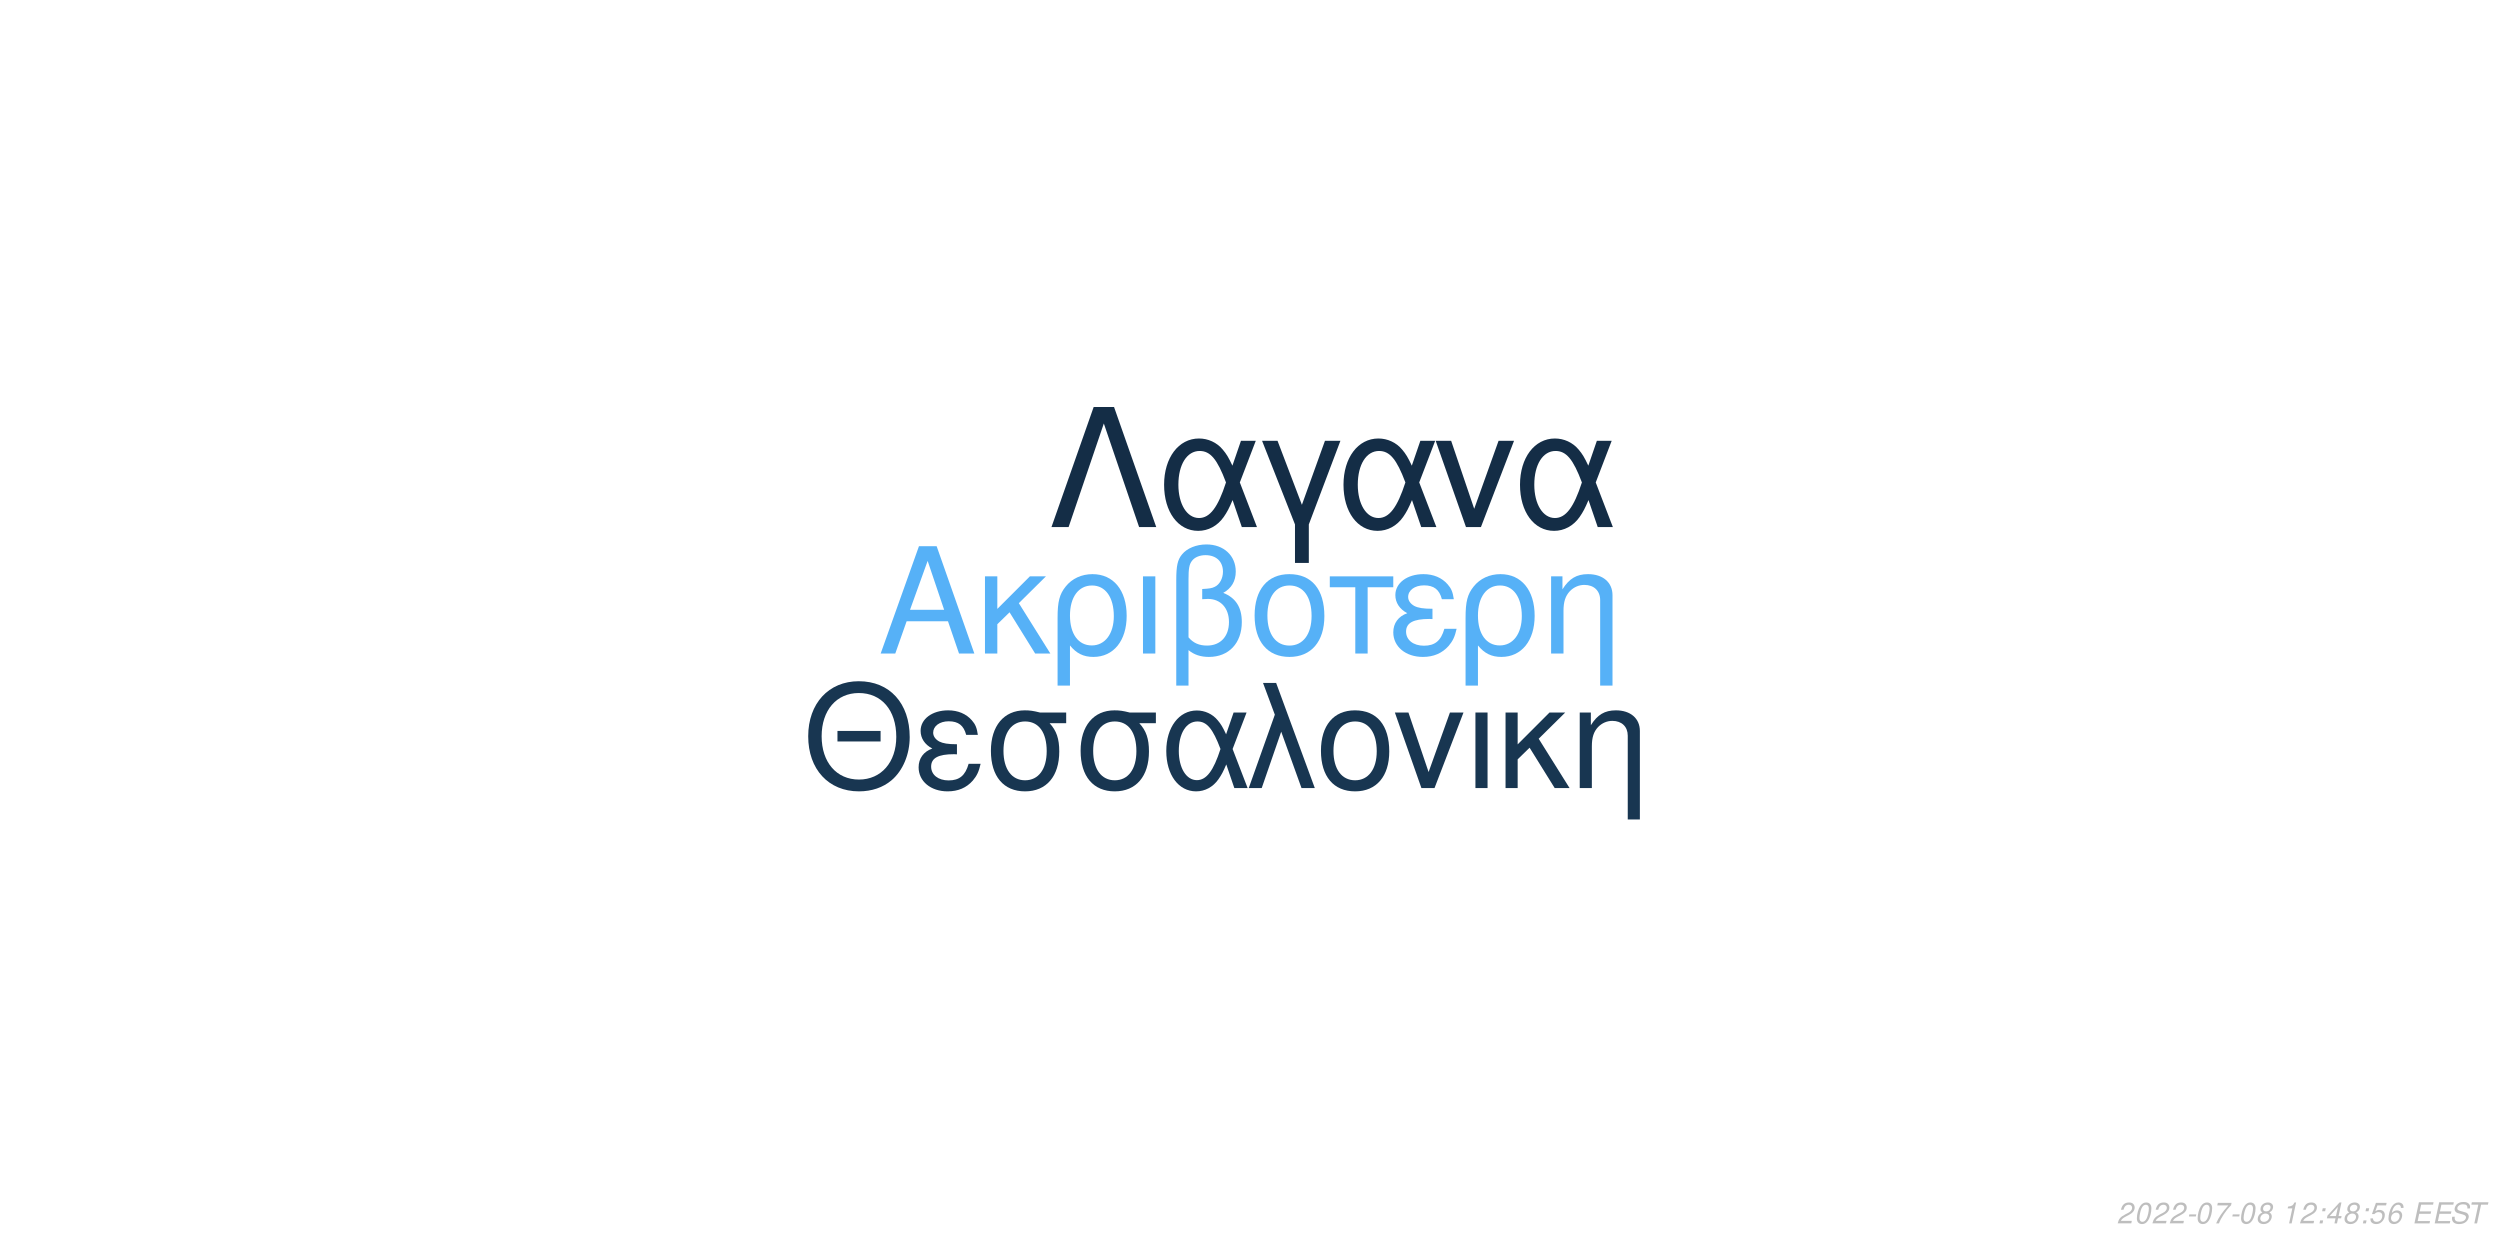
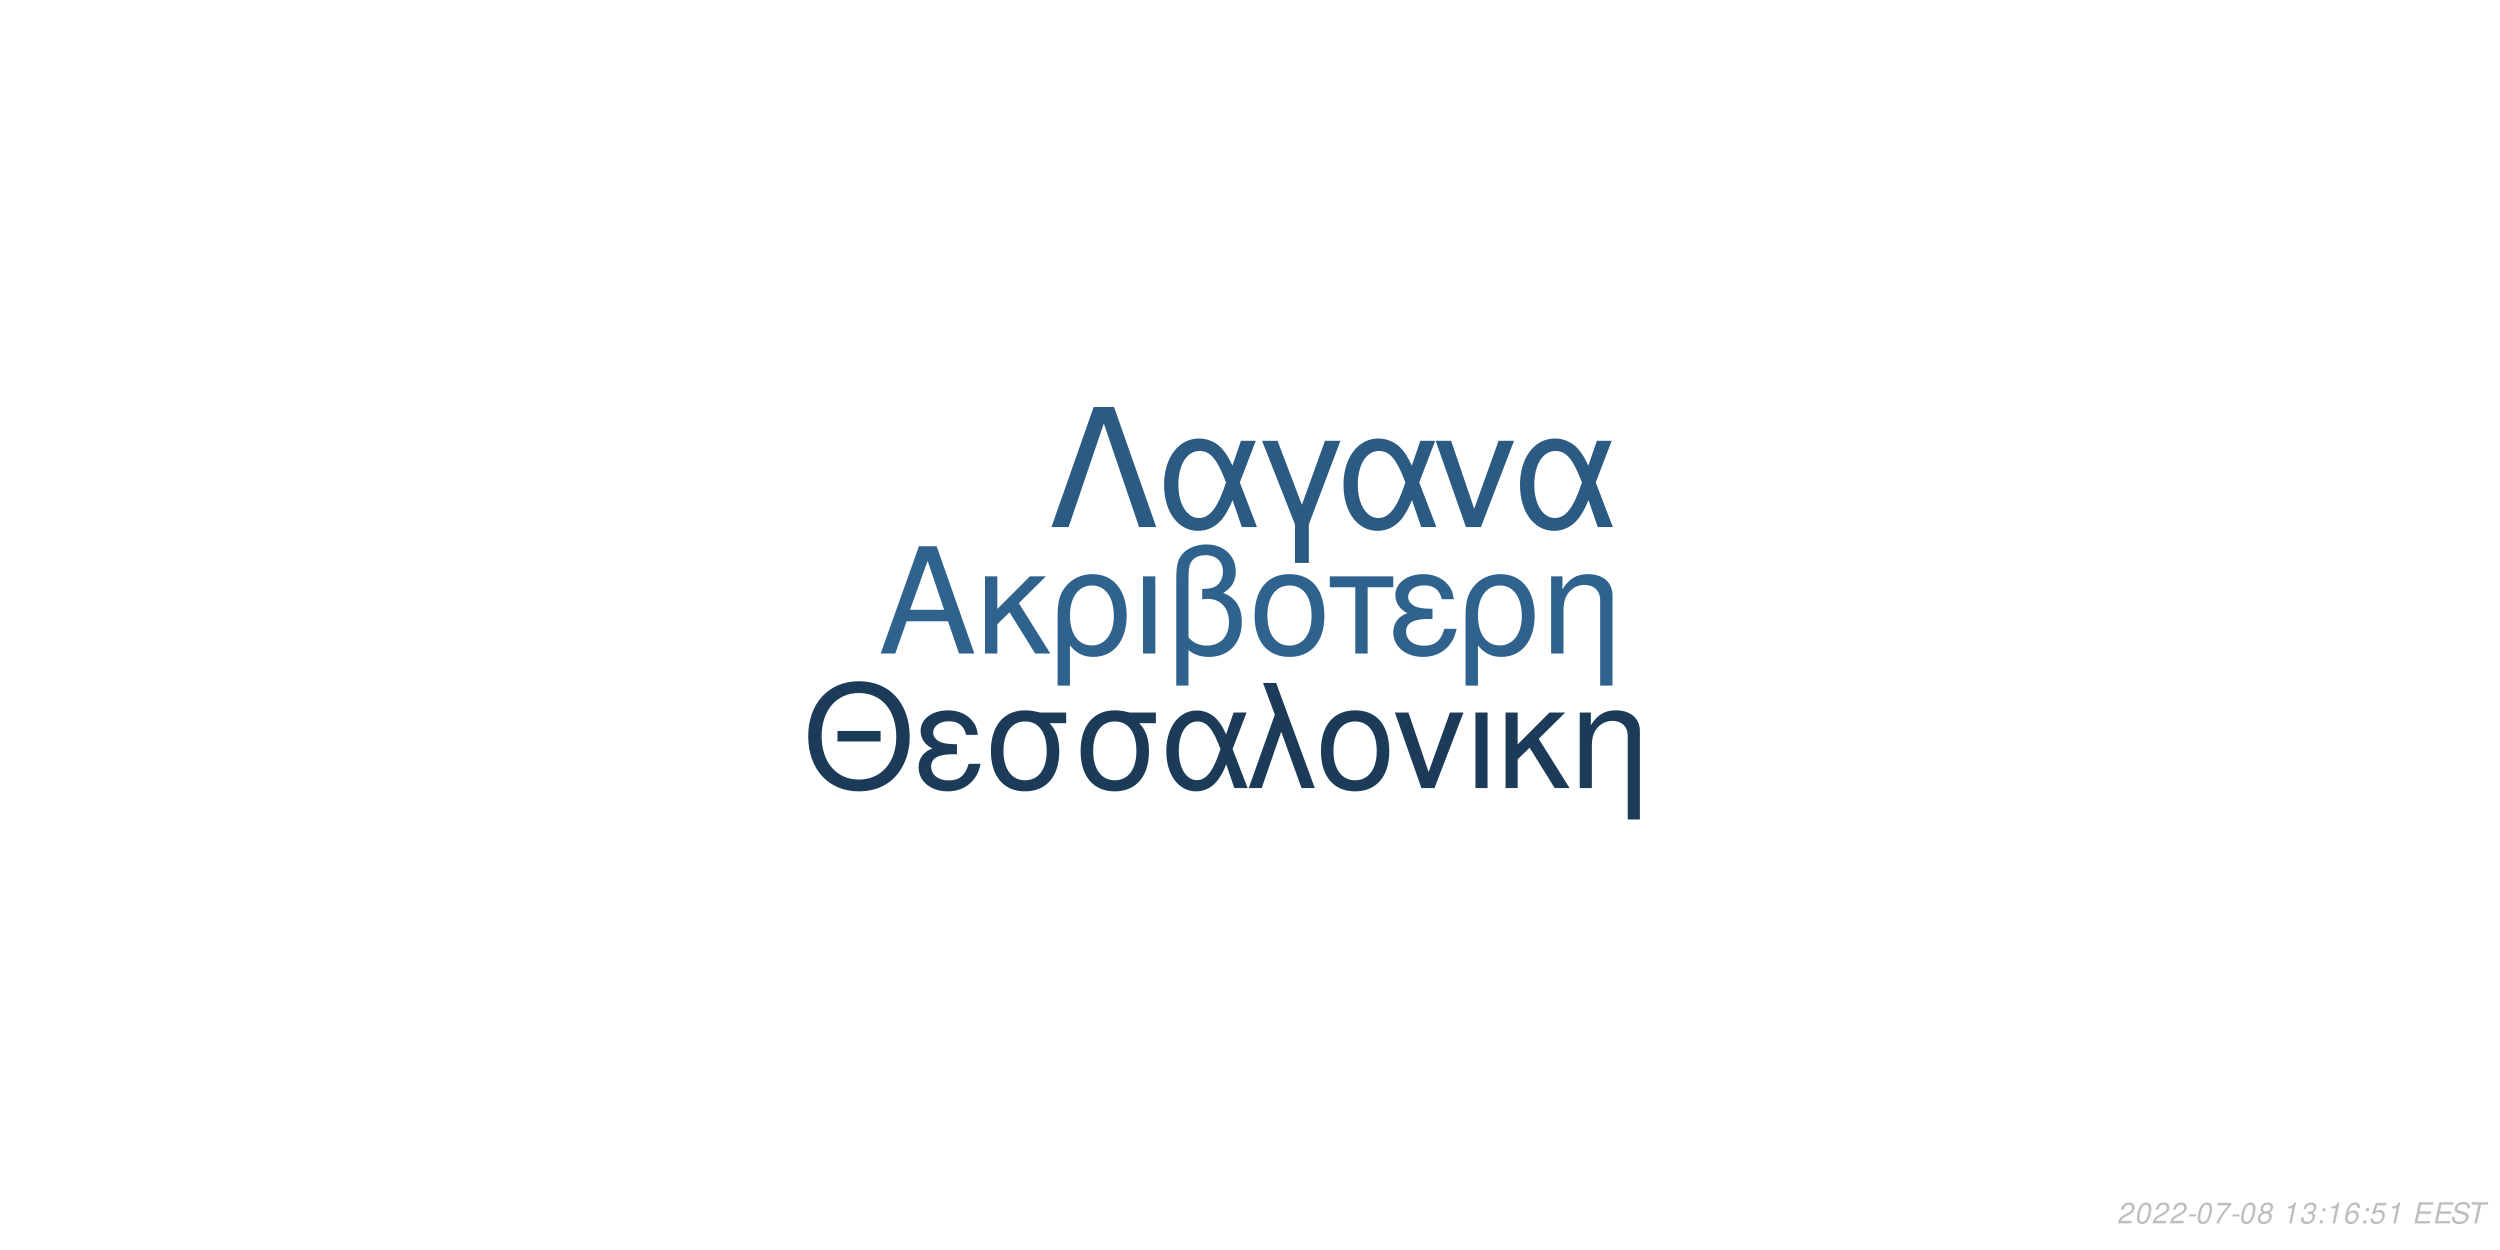
<svg xmlns="http://www.w3.org/2000/svg" xmlns:xlink="http://www.w3.org/1999/xlink" width="864pt" height="432pt" viewBox="0 0 864 432" version="1.1">
  <defs>
    <g>
      <symbol overflow="visible" id="glyph0-0">
        <path style="stroke:none;" d="" />
      </symbol>
      <symbol overflow="visible" id="glyph0-1">
        <path style="stroke:none;" d="M 24.125 -11.141 L 27.938 0 L 33.234 0 L 20.203 -37.094 L 14.094 -37.094 L 0.859 0 L 5.906 0 L 9.828 -11.141 Z M 22.797 -15.109 L 11 -15.109 L 17.094 -32.016 Z M 22.797 -15.109 " />
      </symbol>
      <symbol overflow="visible" id="glyph0-2">
        <path style="stroke:none;" d="M 7.172 -15.422 L 7.172 -26.672 L 2.906 -26.672 L 2.906 0 L 7.172 0 L 7.172 -10.125 L 11.406 -14.25 L 20.25 0 L 25.5 0 L 14.609 -17.406 L 23.969 -26.672 L 18.422 -26.672 Z M 7.172 -15.422 " />
      </symbol>
      <symbol overflow="visible" id="glyph0-3">
        <path style="stroke:none;" d="M 3 11.094 L 7.281 11.094 L 7.281 -2.797 C 9.516 -0.047 11.953 1.172 15.375 1.172 C 22.344 1.172 26.875 -4.422 26.875 -13.031 C 26.875 -21.891 22.297 -27.438 15.062 -27.438 C 11.297 -27.438 7.984 -25.906 5.797 -23.156 C 3.672 -20.516 3 -17.969 3 -12.359 Z M 14.906 -23.516 C 19.547 -23.516 22.438 -19.438 22.438 -12.922 C 22.438 -6.812 19.391 -2.797 14.812 -2.797 C 10.172 -2.797 7.281 -6.766 7.281 -13.125 C 7.281 -19.484 10.234 -23.516 14.906 -23.516 Z M 14.906 -23.516 " />
      </symbol>
      <symbol overflow="visible" id="glyph0-4">
        <path style="stroke:none;" d="M 3.516 0 L 7.781 0 L 7.781 -26.672 L 3.516 -26.672 Z M 3.516 0 " />
      </symbol>
      <symbol overflow="visible" id="glyph0-5">
        <path style="stroke:none;" d="M 4.016 11.094 L 8.25 11.094 L 8.25 -1.172 C 10.172 0.406 12.422 1.172 15.312 1.172 C 22.188 1.172 26.672 -3.609 26.672 -10.891 C 26.672 -15.984 24.578 -19.234 20.25 -20.969 C 23.109 -22.547 24.578 -25.031 24.578 -28.344 C 24.578 -33.844 20.406 -37.703 14.453 -37.703 C 10.938 -37.703 7.734 -36.391 6 -34.25 C 4.484 -32.422 4.016 -30.328 4.016 -25.391 Z M 8.25 -25.656 C 8.25 -29.359 8.5 -30.844 9.469 -32.062 C 10.375 -33.281 12.156 -34 14.094 -34 C 17.812 -34 20.156 -31.812 20.156 -28.297 C 20.156 -25.953 18.984 -23.812 17.297 -23.047 C 16.281 -22.547 15.469 -22.438 12.984 -22.297 L 12.984 -18.781 C 13.734 -18.828 14.344 -18.875 14.969 -18.875 C 19.344 -18.875 22.234 -15.719 22.234 -10.891 C 22.234 -5.906 19.281 -2.75 14.656 -2.75 C 11.953 -2.75 9.922 -3.609 8.25 -5.594 Z M 8.25 -25.656 " />
      </symbol>
      <symbol overflow="visible" id="glyph0-6">
        <path style="stroke:none;" d="M 14.094 -27.438 C 6.562 -27.438 2.094 -22.094 2.094 -13.125 C 2.094 -4.125 6.562 1.172 14.141 1.172 C 21.672 1.172 26.203 -4.172 26.203 -12.922 C 26.203 -22.188 21.828 -27.438 14.094 -27.438 Z M 14.141 -23.516 C 18.938 -23.516 21.781 -19.594 21.781 -12.984 C 21.781 -6.672 18.828 -2.75 14.141 -2.75 C 9.422 -2.75 6.516 -6.672 6.516 -13.125 C 6.516 -19.594 9.422 -23.516 14.141 -23.516 Z M 14.141 -23.516 " />
      </symbol>
      <symbol overflow="visible" id="glyph0-7">
        <path style="stroke:none;" d="M 7.891 0 L 12.156 0 L 12.156 -22.906 L 21.016 -22.906 L 21.016 -26.672 L -0.922 -26.672 L -0.922 -22.906 L 7.891 -22.906 Z M 7.891 0 " />
      </symbol>
      <symbol overflow="visible" id="glyph0-8">
        <path style="stroke:none;" d="M 14.562 -15.469 C 11.344 -15.469 9.562 -15.781 8.297 -16.438 C 6.922 -17.203 6.156 -18.328 6.156 -19.547 C 6.156 -21.891 8.453 -23.562 11.656 -23.562 C 15.062 -23.562 16.953 -22.094 17.812 -18.781 L 21.938 -18.781 C 21.578 -21.266 21.062 -22.5 19.797 -23.922 C 17.812 -26.203 14.906 -27.438 11.453 -27.438 C 5.797 -27.438 1.734 -24.375 1.734 -20.203 C 1.734 -17.609 3.156 -15.375 5.859 -13.938 C 2.797 -12.875 1.016 -10.484 1.016 -7.328 C 1.016 -2.391 5.297 1.172 11.25 1.172 C 14.969 1.172 17.906 -0.109 20.156 -2.641 C 21.578 -4.328 22.297 -5.797 22.906 -8.547 L 18.672 -8.547 C 17.5 -4.422 15.422 -2.703 11.609 -2.703 C 7.938 -2.703 5.438 -4.688 5.438 -7.578 C 5.438 -10.578 7.938 -11.953 13.484 -11.953 C 13.641 -11.953 14.094 -11.953 14.562 -11.906 Z M 14.562 -15.469 " />
      </symbol>
      <symbol overflow="visible" id="glyph0-9">
        <path style="stroke:none;" d="M 3.562 -26.672 L 3.562 0 L 7.844 0 L 7.844 -14.703 C 7.844 -17.906 8.5 -19.891 10.031 -21.531 C 11.406 -22.953 13.188 -23.719 15.062 -23.719 C 18.375 -23.719 20.516 -21.672 20.516 -18.469 L 20.516 11.094 L 24.781 11.094 L 24.781 -20.156 C 24.781 -24.578 21.469 -27.438 16.328 -27.438 C 12.359 -27.438 9.828 -25.906 7.484 -22.188 L 7.484 -26.672 Z M 3.562 -26.672 " />
      </symbol>
      <symbol overflow="visible" id="glyph1-0">
        <path style="stroke:none;" d="" />
      </symbol>
      <symbol overflow="visible" id="glyph1-1">
        <path style="stroke:none;" d="M 26.859 -19.734 L 11.953 -19.734 L 11.953 -16.094 L 26.859 -16.094 Z M 19.328 -36.922 C 8.922 -36.922 1.844 -29.25 1.844 -17.891 C 1.844 -6.484 8.875 1.141 19.391 1.141 C 23.812 1.141 27.703 -0.203 30.641 -2.688 C 34.578 -6.031 36.922 -11.656 36.922 -17.594 C 36.922 -29.297 30 -36.922 19.328 -36.922 Z M 19.328 -32.844 C 27.203 -32.844 32.281 -26.906 32.281 -17.688 C 32.281 -8.922 27.062 -2.938 19.391 -2.938 C 11.609 -2.938 6.484 -8.922 6.484 -17.891 C 6.484 -26.859 11.609 -32.844 19.328 -32.844 Z M 19.328 -32.844 " />
      </symbol>
      <symbol overflow="visible" id="glyph1-2">
        <path style="stroke:none;" d="M 14.25 -15.141 C 11.109 -15.141 9.375 -15.453 8.125 -16.094 C 6.781 -16.844 6.031 -17.938 6.031 -19.141 C 6.031 -21.422 8.266 -23.078 11.406 -23.078 C 14.75 -23.078 16.594 -21.625 17.438 -18.391 L 21.469 -18.391 C 21.125 -20.828 20.625 -22.031 19.391 -23.422 C 17.438 -25.656 14.594 -26.859 11.219 -26.859 C 5.688 -26.859 1.688 -23.875 1.688 -19.781 C 1.688 -17.234 3.094 -15.047 5.734 -13.656 C 2.734 -12.609 1 -10.266 1 -7.172 C 1 -2.344 5.188 1.141 11.016 1.141 C 14.656 1.141 17.547 -0.094 19.734 -2.594 C 21.125 -4.234 21.828 -5.688 22.422 -8.375 L 18.281 -8.375 C 17.141 -4.328 15.094 -2.641 11.359 -2.641 C 7.766 -2.641 5.328 -4.578 5.328 -7.422 C 5.328 -10.359 7.766 -11.703 13.203 -11.703 C 13.359 -11.703 13.797 -11.703 14.25 -11.656 Z M 14.25 -15.141 " />
      </symbol>
      <symbol overflow="visible" id="glyph1-3">
        <path style="stroke:none;" d="M 29 -26.109 L 19.938 -26.109 C 17.594 -26.703 16.438 -26.859 14.703 -26.859 C 7.469 -26.859 2.984 -21.469 2.984 -12.859 C 2.984 -4.031 7.375 1.141 14.797 1.141 C 22.172 1.141 26.609 -4.078 26.609 -12.656 C 26.609 -17.047 25.656 -19.828 23.266 -22.422 L 29 -22.422 Z M 14.797 -23.016 C 19.531 -23.016 22.266 -19.234 22.266 -12.75 C 22.266 -6.531 19.438 -2.688 14.797 -2.688 C 10.172 -2.688 7.328 -6.531 7.328 -12.859 C 7.328 -19.188 10.172 -23.016 14.797 -23.016 Z M 14.797 -23.016 " />
      </symbol>
      <symbol overflow="visible" id="glyph1-4">
        <path style="stroke:none;" d="M 29.344 -26.109 L 24.859 -26.109 L 22.266 -18.578 C 21.125 -21.031 20.484 -22.125 19.328 -23.469 C 17.547 -25.609 14.906 -26.812 12.156 -26.812 C 5.984 -26.812 1.594 -20.984 1.594 -12.812 C 1.594 -4.578 5.828 1.141 11.906 1.141 C 14.953 1.141 17.734 -0.344 19.625 -3.047 C 20.672 -4.531 21.281 -5.688 22.328 -8.172 L 25.109 0 L 29.703 0 L 24.516 -13.5 Z M 20.328 -13.5 C 17.891 -5.922 15.453 -2.734 12.156 -2.734 C 8.516 -2.734 5.922 -6.922 5.922 -12.812 C 5.922 -18.938 8.516 -23.016 12.359 -23.016 C 15.594 -23.016 17.688 -20.531 20.328 -13.5 Z M 20.328 -13.5 " />
      </symbol>
      <symbol overflow="visible" id="glyph1-5">
        <path style="stroke:none;" d="M 1.094 0 L 5.578 0 L 12.312 -19.484 L 19.328 0 L 23.922 0 L 10.562 -36.328 L 6.031 -36.328 L 10.109 -25.359 Z M 1.094 0 " />
      </symbol>
      <symbol overflow="visible" id="glyph1-6">
        <path style="stroke:none;" d="M 13.797 -26.859 C 6.422 -26.859 2.047 -21.625 2.047 -12.859 C 2.047 -4.031 6.422 1.141 13.859 1.141 C 21.234 1.141 25.656 -4.078 25.656 -12.656 C 25.656 -21.719 21.375 -26.859 13.797 -26.859 Z M 13.859 -23.016 C 18.531 -23.016 21.328 -19.188 21.328 -12.703 C 21.328 -6.531 18.438 -2.688 13.859 -2.688 C 9.219 -2.688 6.375 -6.531 6.375 -12.859 C 6.375 -19.188 9.219 -23.016 13.859 -23.016 Z M 13.859 -23.016 " />
      </symbol>
      <symbol overflow="visible" id="glyph1-7">
        <path style="stroke:none;" d="M 14.297 0 L 24.312 -26.109 L 19.625 -26.109 L 12.25 -5.531 L 5.281 -26.109 L 0.594 -26.109 L 9.766 0 Z M 14.297 0 " />
      </symbol>
      <symbol overflow="visible" id="glyph1-8">
        <path style="stroke:none;" d="M 3.438 0 L 7.625 0 L 7.625 -26.109 L 3.438 -26.109 Z M 3.438 0 " />
      </symbol>
      <symbol overflow="visible" id="glyph1-9">
        <path style="stroke:none;" d="M 7.031 -15.094 L 7.031 -26.109 L 2.844 -26.109 L 2.844 0 L 7.031 0 L 7.031 -9.922 L 11.156 -13.953 L 19.828 0 L 24.969 0 L 14.297 -17.047 L 23.469 -26.109 L 18.031 -26.109 Z M 7.031 -15.094 " />
      </symbol>
      <symbol overflow="visible" id="glyph1-10">
        <path style="stroke:none;" d="M 3.484 -26.109 L 3.484 0 L 7.672 0 L 7.672 -14.406 C 7.672 -17.547 8.328 -19.484 9.812 -21.078 C 11.156 -22.469 12.906 -23.219 14.75 -23.219 C 17.984 -23.219 20.078 -21.234 20.078 -18.094 L 20.078 10.859 L 24.266 10.859 L 24.266 -19.734 C 24.266 -24.062 21.031 -26.859 16 -26.859 C 12.109 -26.859 9.609 -25.359 7.328 -21.719 L 7.328 -26.109 Z M 3.484 -26.109 " />
      </symbol>
      <symbol overflow="visible" id="glyph2-0">
        <path style="stroke:none;" d="" />
      </symbol>
      <symbol overflow="visible" id="glyph2-1">
        <path style="stroke:none;" d="M 22.531 -41.484 L 15.484 -41.484 L 0.906 0 L 6.828 0 L 19 -35.797 L 31.188 0 L 37.109 0 Z M 22.531 -41.484 " />
      </symbol>
      <symbol overflow="visible" id="glyph2-2">
        <path style="stroke:none;" d="M 33.516 -29.812 L 28.391 -29.812 L 25.438 -21.219 C 24.125 -24.016 23.391 -25.266 22.078 -26.797 C 20.031 -29.25 17.016 -30.609 13.891 -30.609 C 6.828 -30.609 1.828 -23.953 1.828 -14.625 C 1.828 -5.234 6.656 1.312 13.594 1.312 C 17.078 1.312 20.266 -0.391 22.422 -3.469 C 23.609 -5.172 24.297 -6.484 25.5 -9.328 L 28.688 0 L 33.922 0 L 28 -15.422 Z M 23.219 -15.422 C 20.422 -6.766 17.641 -3.125 13.891 -3.125 C 9.734 -3.125 6.766 -7.906 6.766 -14.625 C 6.766 -21.625 9.734 -26.297 14.109 -26.297 C 17.812 -26.297 20.203 -23.453 23.219 -15.422 Z M 23.219 -15.422 " />
      </symbol>
      <symbol overflow="visible" id="glyph2-3">
        <path style="stroke:none;" d="M 12.062 12.406 L 16.844 12.406 L 16.844 -0.906 L 27.766 -29.812 L 22.422 -29.812 L 14.453 -7.688 L 6.031 -29.812 L 0.688 -29.812 L 12.062 -0.906 Z M 12.062 12.406 " />
      </symbol>
      <symbol overflow="visible" id="glyph2-4">
        <path style="stroke:none;" d="M 16.328 0 L 27.766 -29.812 L 22.422 -29.812 L 14 -6.312 L 6.031 -29.812 L 0.688 -29.812 L 11.156 0 Z M 16.328 0 " />
      </symbol>
      <symbol overflow="visible" id="glyph3-0">
        <path style="stroke:none;" d="" />
      </symbol>
      <symbol overflow="visible" id="glyph3-1">
        <path style="stroke:none;" d="M 5.234 -0.875 L 1.469 -0.875 C 1.641 -1.375 2.203 -1.891 3.109 -2.344 L 4.234 -2.938 C 5.562 -3.625 6.219 -4.469 6.219 -5.484 C 6.219 -5.938 6.062 -6.359 5.797 -6.656 C 5.469 -7.047 4.984 -7.234 4.312 -7.234 C 2.766 -7.234 1.891 -6.453 1.484 -4.734 L 2.375 -4.734 C 2.484 -5.188 2.609 -5.484 2.797 -5.75 C 3.094 -6.203 3.609 -6.453 4.188 -6.453 C 4.891 -6.453 5.344 -6.031 5.344 -5.375 C 5.344 -4.703 4.859 -4.094 4.016 -3.656 L 2.984 -3.125 C 1.234 -2.188 0.797 -1.656 0.344 -0.016 L 5.047 -0.016 Z M 5.234 -0.875 " />
      </symbol>
      <symbol overflow="visible" id="glyph3-2">
        <path style="stroke:none;" d="M 4.203 -7.234 C 3.375 -7.234 2.688 -6.812 2.125 -5.984 C 1.484 -5.047 0.984 -3.188 0.984 -1.734 C 0.984 -1.109 1.172 -0.562 1.484 -0.266 C 1.797 0.047 2.281 0.234 2.766 0.234 C 3.625 0.234 4.281 -0.156 4.859 -1.016 C 5.516 -1.953 6 -3.797 6 -5.266 C 6 -6.5 5.328 -7.234 4.203 -7.234 Z M 4.094 -6.453 C 4.734 -6.453 5.125 -5.984 5.125 -5.156 C 5.125 -4.203 4.781 -2.625 4.406 -1.812 C 3.984 -0.938 3.516 -0.547 2.875 -0.547 C 2.25 -0.547 1.875 -1.031 1.875 -1.828 C 1.875 -2.797 2.203 -4.344 2.594 -5.203 C 2.984 -6.047 3.453 -6.453 4.094 -6.453 Z M 4.094 -6.453 " />
      </symbol>
      <symbol overflow="visible" id="glyph3-3">
        <path style="stroke:none;" d="M 3.516 -3.125 L 1.125 -3.125 L 0.969 -2.406 L 3.359 -2.406 Z M 3.516 -3.125 " />
      </symbol>
      <symbol overflow="visible" id="glyph3-4">
        <path style="stroke:none;" d="M 6.703 -7.094 L 1.953 -7.094 L 1.766 -6.219 L 5.594 -6.219 C 3.344 -3.688 2.266 -2.109 1.375 0 L 2.344 0 C 3.031 -1.906 4.828 -4.594 6.547 -6.281 Z M 6.703 -7.094 " />
      </symbol>
      <symbol overflow="visible" id="glyph3-5">
        <path style="stroke:none;" d="M 4.766 -3.797 C 5.078 -3.969 5.234 -4.078 5.438 -4.234 C 5.812 -4.594 6.062 -5.172 6.062 -5.734 C 6.062 -6.625 5.344 -7.234 4.266 -7.234 C 2.812 -7.234 1.703 -6.219 1.703 -4.875 C 1.703 -4.406 1.875 -4.125 2.359 -3.812 C 1.297 -3.312 0.75 -2.516 0.75 -1.469 C 0.75 -0.438 1.547 0.234 2.812 0.234 C 3.656 0.234 4.359 -0.094 4.938 -0.734 C 5.359 -1.234 5.609 -1.859 5.609 -2.438 C 5.609 -3.047 5.312 -3.516 4.766 -3.797 Z M 4.109 -6.453 C 4.797 -6.453 5.188 -6.125 5.188 -5.578 C 5.188 -5.266 5.062 -4.922 4.859 -4.672 C 4.562 -4.312 4.188 -4.156 3.656 -4.156 C 2.984 -4.156 2.594 -4.453 2.594 -4.984 C 2.594 -5.859 3.203 -6.453 4.109 -6.453 Z M 3.453 -3.406 C 4.234 -3.406 4.734 -2.984 4.734 -2.312 C 4.734 -1.312 3.922 -0.547 2.875 -0.547 C 2.125 -0.547 1.625 -0.969 1.625 -1.625 C 1.625 -2.609 2.438 -3.406 3.453 -3.406 Z M 3.453 -3.406 " />
      </symbol>
      <symbol overflow="visible" id="glyph3-6">
        <path style="stroke:none;" d="" />
      </symbol>
      <symbol overflow="visible" id="glyph3-7">
        <path style="stroke:none;" d="M 3.703 -5.188 L 2.594 0 L 3.469 0 L 5.016 -7.234 L 4.438 -7.234 C 3.906 -6.156 3.688 -6.016 2.234 -5.812 L 2.109 -5.188 Z M 3.703 -5.188 " />
      </symbol>
      <symbol overflow="visible" id="glyph3-8">
+         <path style="stroke:none;" d="M 2.922 -3.312 C 3.125 -3.344 3.234 -3.344 3.375 -3.344 C 4.203 -3.344 4.688 -3 4.688 -2.406 C 4.688 -1.312 3.906 -0.547 2.781 -0.547 C 2.047 -0.547 1.594 -0.938 1.594 -1.562 C 1.594 -1.719 1.609 -1.844 1.656 -2.094 L 0.766 -2.094 C 0.734 -1.797 0.719 -1.641 0.719 -1.469 C 0.719 -0.375 1.406 0.234 2.641 0.234 C 3.547 0.234 4.297 -0.078 4.812 -0.656 C 5.266 -1.156 5.562 -1.875 5.562 -2.547 C 5.562 -3.125 5.344 -3.453 4.797 -3.734 C 5.641 -4.234 6.016 -4.844 6.016 -5.734 C 6.016 -6.656 5.312 -7.234 4.203 -7.234 C 3.375 -7.234 2.672 -6.938 2.188 -6.375 C 1.891 -6.031 1.703 -5.641 1.516 -4.906 L 2.391 -4.906 C 2.5 -5.359 2.594 -5.594 2.734 -5.812 C 3.047 -6.234 3.516 -6.453 4.078 -6.453 C 4.734 -6.453 5.141 -6.125 5.141 -5.578 C 5.141 -5.188 5.016 -4.797 4.797 -4.547 C 4.516 -4.234 4 -4.062 3.266 -4.062 L 3.078 -4.062 Z M 2.922 -3.312 " />
+       </symbol>
+       <symbol overflow="visible" id="glyph3-9">
        <path style="stroke:none;" d="M 2.359 -1.031 L 1.312 -1.031 L 1.094 0 L 2.141 0 Z M 3.266 -5.234 L 2.219 -5.234 L 2 -4.203 L 3.047 -4.203 Z M 3.266 -5.234 " />
      </symbol>
-       <symbol overflow="visible" id="glyph3-9">
-         <path style="stroke:none;" d="M 3.625 -1.75 L 3.266 0 L 4.141 0 L 4.516 -1.75 L 5.562 -1.75 L 5.734 -2.531 L 4.688 -2.531 L 5.688 -7.234 L 5.016 -7.234 L 0.844 -2.672 L 0.641 -1.75 Z M 3.797 -2.531 L 1.594 -2.531 L 4.469 -5.703 Z M 3.797 -2.531 " />
-       </symbol>
      <symbol overflow="visible" id="glyph3-10">
-         <path style="stroke:none;" d="M 6.297 -7.094 L 2.594 -7.094 L 1.234 -3.234 L 2.047 -3.234 C 2.656 -3.766 2.938 -3.906 3.531 -3.906 C 4.328 -3.906 4.797 -3.453 4.797 -2.688 C 4.797 -1.438 3.969 -0.547 2.828 -0.547 C 2.031 -0.547 1.609 -0.938 1.578 -1.734 L 0.703 -1.734 L 0.703 -1.516 C 0.703 -0.938 0.844 -0.547 1.188 -0.266 C 1.562 0.062 2.078 0.234 2.703 0.234 C 3.656 0.234 4.391 -0.156 4.984 -0.922 C 5.422 -1.5 5.672 -2.234 5.672 -2.953 C 5.672 -4 4.938 -4.672 3.812 -4.672 C 3.328 -4.672 2.906 -4.547 2.406 -4.234 L 3.109 -6.219 L 6.109 -6.219 Z M 6.297 -7.094 " />
+         <path style="stroke:none;" d="M 6.125 -5.344 L 6.141 -5.625 C 6.141 -6.609 5.453 -7.234 4.391 -7.234 C 3.438 -7.234 2.641 -6.719 2.016 -5.703 C 1.422 -4.781 0.938 -2.953 0.938 -1.688 C 0.938 -0.516 1.688 0.234 2.859 0.234 C 3.703 0.234 4.438 -0.156 5 -0.875 C 5.406 -1.422 5.672 -2.156 5.672 -2.766 C 5.672 -3.812 4.969 -4.5 3.906 -4.5 C 3.234 -4.5 2.672 -4.234 2.094 -3.625 C 2.406 -5.375 3.234 -6.453 4.25 -6.453 C 4.703 -6.453 5.062 -6.234 5.172 -5.844 C 5.203 -5.719 5.234 -5.578 5.25 -5.344 Z M 3.656 -3.734 C 4.344 -3.734 4.797 -3.281 4.797 -2.625 C 4.797 -1.469 3.984 -0.547 2.984 -0.547 C 2.297 -0.547 1.812 -1.047 1.812 -1.766 C 1.812 -2.859 2.625 -3.734 3.656 -3.734 Z M 3.656 -3.734 " />
      </symbol>
      <symbol overflow="visible" id="glyph3-11">
-         <path style="stroke:none;" d="M 6.125 -5.344 L 6.141 -5.625 C 6.141 -6.609 5.453 -7.234 4.391 -7.234 C 3.438 -7.234 2.641 -6.719 2.016 -5.703 C 1.422 -4.781 0.938 -2.953 0.938 -1.688 C 0.938 -0.516 1.688 0.234 2.859 0.234 C 3.703 0.234 4.438 -0.156 5 -0.875 C 5.406 -1.422 5.672 -2.156 5.672 -2.766 C 5.672 -3.812 4.969 -4.5 3.906 -4.5 C 3.234 -4.5 2.672 -4.234 2.094 -3.625 C 2.406 -5.375 3.234 -6.453 4.25 -6.453 C 4.703 -6.453 5.062 -6.234 5.172 -5.844 C 5.203 -5.719 5.234 -5.578 5.25 -5.344 Z M 3.656 -3.734 C 4.344 -3.734 4.797 -3.281 4.797 -2.625 C 4.797 -1.469 3.984 -0.547 2.984 -0.547 C 2.297 -0.547 1.812 -1.047 1.812 -1.766 C 1.812 -2.859 2.625 -3.734 3.656 -3.734 Z M 3.656 -3.734 " />
+         <path style="stroke:none;" d="M 6.297 -7.094 L 2.594 -7.094 L 1.234 -3.234 L 2.047 -3.234 C 2.656 -3.766 2.938 -3.906 3.531 -3.906 C 4.328 -3.906 4.797 -3.453 4.797 -2.688 C 4.797 -1.438 3.969 -0.547 2.828 -0.547 C 2.031 -0.547 1.609 -0.938 1.578 -1.734 L 0.703 -1.734 L 0.703 -1.516 C 0.703 -0.938 0.844 -0.547 1.188 -0.266 C 1.562 0.062 2.078 0.234 2.703 0.234 C 3.656 0.234 4.391 -0.156 4.984 -0.922 C 5.422 -1.5 5.672 -2.234 5.672 -2.953 C 5.672 -4 4.938 -4.672 3.812 -4.672 C 3.328 -4.672 2.906 -4.547 2.406 -4.234 L 3.109 -6.219 L 6.109 -6.219 Z M 6.297 -7.094 " />
      </symbol>
      <symbol overflow="visible" id="glyph3-12">
        <path style="stroke:none;" d="M 2.547 -3.312 L 6.5 -3.312 L 6.688 -4.141 L 2.719 -4.141 L 3.219 -6.469 L 7.344 -6.469 L 7.516 -7.297 L 2.453 -7.297 L 0.906 0 L 6.125 0 L 6.297 -0.812 L 2.016 -0.812 Z M 2.547 -3.312 " />
      </symbol>
      <symbol overflow="visible" id="glyph3-13">
        <path style="stroke:none;" d="M 7.062 -5.156 C 7.125 -5.438 7.141 -5.562 7.141 -5.703 C 7.141 -6.156 6.938 -6.594 6.594 -6.891 C 6.188 -7.25 5.656 -7.406 4.875 -7.406 C 3.844 -7.406 3.047 -7.125 2.5 -6.562 C 2.094 -6.141 1.781 -5.438 1.781 -4.922 C 1.781 -4.297 2.219 -3.766 2.891 -3.562 L 4.594 -3.094 C 5.406 -2.859 5.734 -2.578 5.734 -2.094 C 5.734 -1.781 5.547 -1.406 5.266 -1.141 C 4.844 -0.766 4.266 -0.578 3.453 -0.578 C 2.328 -0.578 1.812 -0.984 1.812 -1.906 C 1.812 -2.047 1.812 -2.125 1.844 -2.312 L 0.984 -2.312 C 0.906 -2.062 0.891 -1.906 0.891 -1.688 C 0.891 -0.484 1.797 0.234 3.297 0.234 C 4.359 0.234 5.234 -0.062 5.812 -0.609 C 6.344 -1.078 6.688 -1.797 6.688 -2.375 C 6.688 -2.641 6.609 -2.906 6.453 -3.156 C 6.234 -3.5 5.938 -3.703 5.469 -3.828 L 3.75 -4.312 C 2.984 -4.547 2.734 -4.734 2.734 -5.188 C 2.734 -5.547 2.875 -5.844 3.188 -6.109 C 3.547 -6.438 4.031 -6.594 4.703 -6.594 C 5.266 -6.594 5.688 -6.484 5.906 -6.297 C 6.094 -6.125 6.219 -5.797 6.219 -5.516 C 6.219 -5.422 6.203 -5.344 6.188 -5.156 Z M 7.062 -5.156 " />
      </symbol>
      <symbol overflow="visible" id="glyph3-14">
        <path style="stroke:none;" d="M 4.938 -6.469 L 7.312 -6.469 L 7.484 -7.297 L 1.75 -7.297 L 1.578 -6.469 L 3.984 -6.469 L 2.609 0 L 3.547 0 Z M 4.938 -6.469 " />
      </symbol>
    </g>
  </defs>
  <g id="surface1">
    <rect x="0" y="0" width="864" height="432" style="fill:rgb(100%,100%,100%);fill-opacity:1;stroke:none;" />
-     <g style="fill:rgb(33.725%,69.412%,96.863%);fill-opacity:1;">
+     <g style="fill:rgb(18.431%,38.824%,55.686%);fill-opacity:1;">
      <use xlink:href="#glyph0-1" x="303.5" y="225.861" />
      <use xlink:href="#glyph0-2" x="337.5" y="225.861" />
      <use xlink:href="#glyph0-3" x="362.5" y="225.861" />
      <use xlink:href="#glyph0-4" x="391.5" y="225.861" />
      <use xlink:href="#glyph0-5" x="402.5" y="225.861" />
      <use xlink:href="#glyph0-6" x="431.5" y="225.861" />
      <use xlink:href="#glyph0-7" x="460.5" y="225.861" />
      <use xlink:href="#glyph0-8" x="480.5" y="225.861" />
      <use xlink:href="#glyph0-3" x="503.5" y="225.861" />
      <use xlink:href="#glyph0-9" x="532.5" y="225.861" />
    </g>
-     <g style="fill:rgb(9.412%,21.176%,31.765%);fill-opacity:1;">
+     <g style="fill:rgb(10.588%,23.137%,34.51%);fill-opacity:1;">
      <use xlink:href="#glyph1-1" x="277.473" y="272.354" />
      <use xlink:href="#glyph1-2" x="316.473" y="272.354" />
      <use xlink:href="#glyph1-3" x="339.473" y="272.354" />
      <use xlink:href="#glyph1-3" x="370.473" y="272.354" />
      <use xlink:href="#glyph1-4" x="401.473" y="272.354" />
      <use xlink:href="#glyph1-5" x="430.473" y="272.354" />
      <use xlink:href="#glyph1-6" x="454.473" y="272.354" />
      <use xlink:href="#glyph1-7" x="481.473" y="272.354" />
      <use xlink:href="#glyph1-8" x="506.473" y="272.354" />
      <use xlink:href="#glyph1-9" x="517.473" y="272.354" />
      <use xlink:href="#glyph1-10" x="542.473" y="272.354" />
    </g>
-     <g style="fill:rgb(7.843%,17.647%,27.451%);fill-opacity:1;">
+     <g style="fill:rgb(16.863%,35.294%,50.98%);fill-opacity:1;">
      <use xlink:href="#glyph2-1" x="362.484" y="182.152" />
      <use xlink:href="#glyph2-2" x="400.484" y="182.152" />
      <use xlink:href="#glyph2-3" x="435.484" y="182.152" />
      <use xlink:href="#glyph2-2" x="462.484" y="182.152" />
      <use xlink:href="#glyph2-4" x="495.484" y="182.152" />
      <use xlink:href="#glyph2-2" x="523.484" y="182.152" />
    </g>
    <g style="fill:rgb(74.51%,74.51%,74.51%);fill-opacity:1;">
      <use xlink:href="#glyph3-1" x="731.52" y="422.81" />
      <use xlink:href="#glyph3-2" x="737.52" y="422.81" />
      <use xlink:href="#glyph3-1" x="743.52" y="422.81" />
      <use xlink:href="#glyph3-1" x="749.52" y="422.81" />
      <use xlink:href="#glyph3-3" x="755.52" y="422.81" />
      <use xlink:href="#glyph3-2" x="758.52" y="422.81" />
      <use xlink:href="#glyph3-4" x="764.52" y="422.81" />
      <use xlink:href="#glyph3-3" x="770.52" y="422.81" />
      <use xlink:href="#glyph3-2" x="773.52" y="422.81" />
      <use xlink:href="#glyph3-5" x="779.52" y="422.81" />
      <use xlink:href="#glyph3-6" x="785.52" y="422.81" />
      <use xlink:href="#glyph3-7" x="788.52" y="422.81" />
-       <use xlink:href="#glyph3-1" x="794.52" y="422.81" />
-       <use xlink:href="#glyph3-8" x="800.52" y="422.81" />
-       <use xlink:href="#glyph3-9" x="803.52" y="422.81" />
-       <use xlink:href="#glyph3-5" x="809.52" y="422.81" />
-       <use xlink:href="#glyph3-8" x="815.52" y="422.81" />
-       <use xlink:href="#glyph3-10" x="818.52" y="422.81" />
-       <use xlink:href="#glyph3-11" x="824.52" y="422.81" />
+       <use xlink:href="#glyph3-8" x="794.52" y="422.81" />
+       <use xlink:href="#glyph3-9" x="800.52" y="422.81" />
+       <use xlink:href="#glyph3-7" x="803.52" y="422.81" />
+       <use xlink:href="#glyph3-10" x="809.52" y="422.81" />
+       <use xlink:href="#glyph3-9" x="815.52" y="422.81" />
+       <use xlink:href="#glyph3-11" x="818.52" y="422.81" />
+       <use xlink:href="#glyph3-7" x="824.52" y="422.81" />
      <use xlink:href="#glyph3-6" x="830.52" y="422.81" />
      <use xlink:href="#glyph3-12" x="833.52" y="422.81" />
      <use xlink:href="#glyph3-12" x="840.52" y="422.81" />
      <use xlink:href="#glyph3-13" x="846.52" y="422.81" />
      <use xlink:href="#glyph3-14" x="852.52" y="422.81" />
    </g>
  </g>
</svg>
